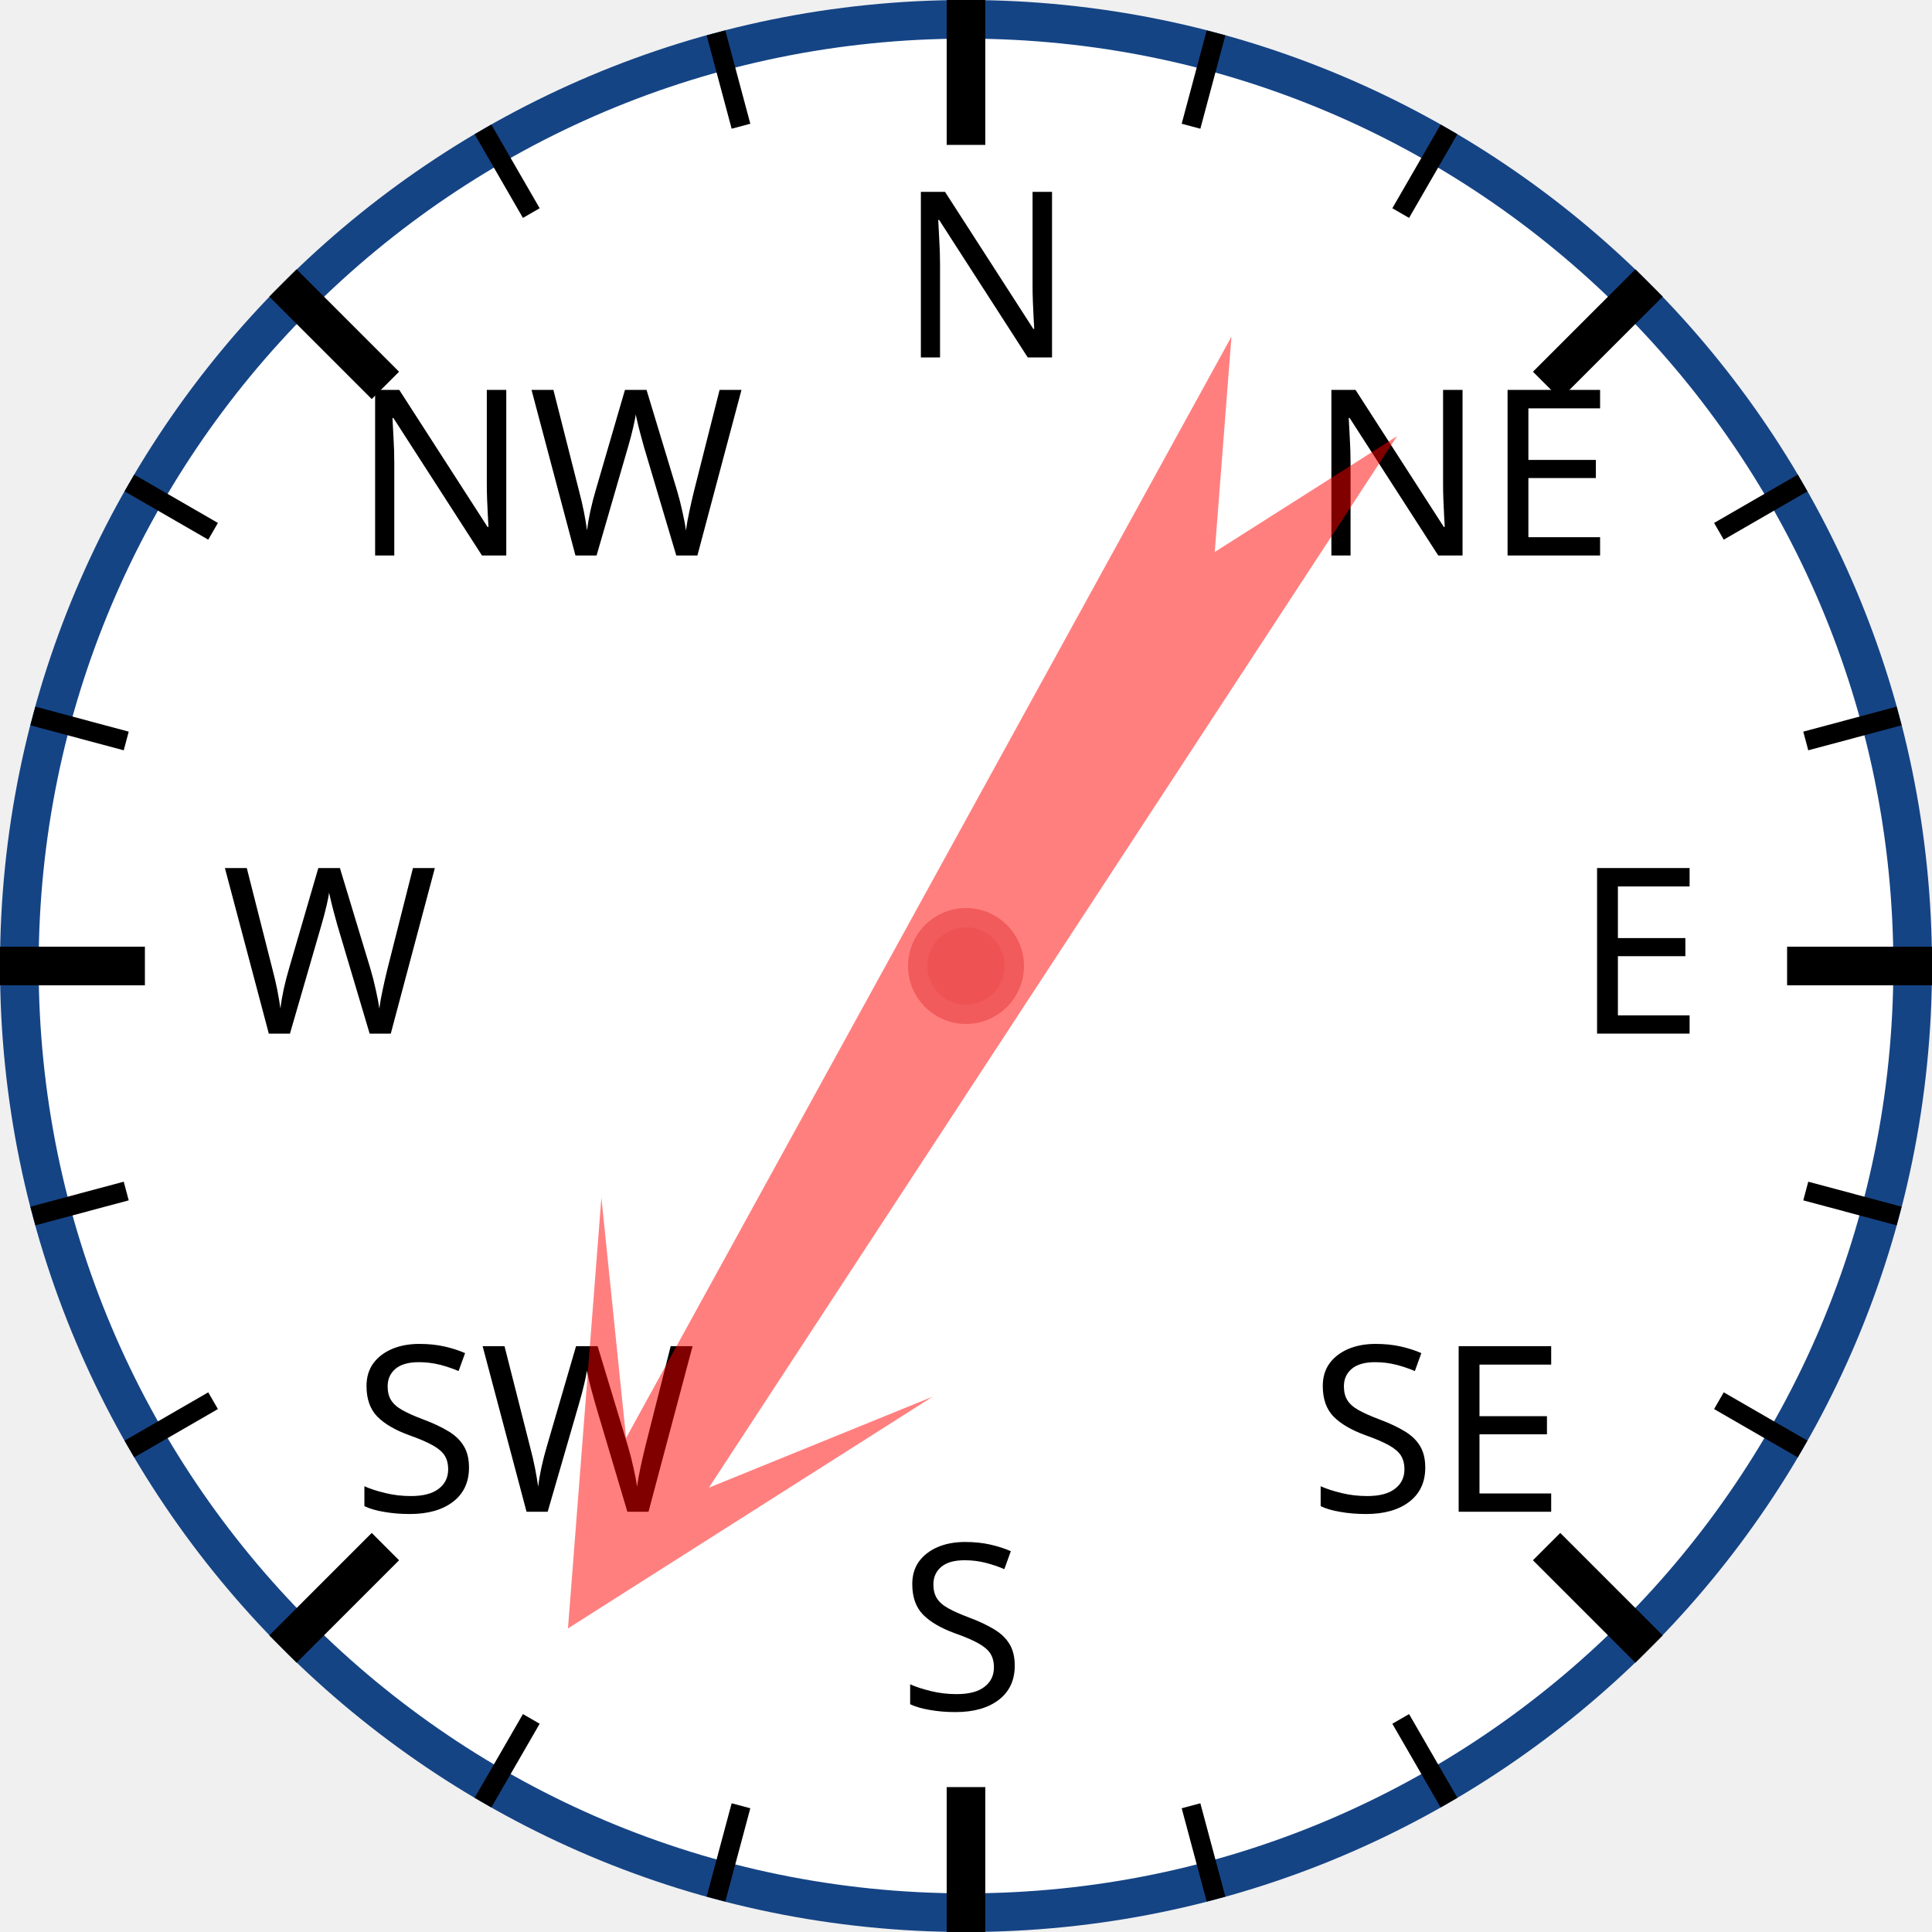
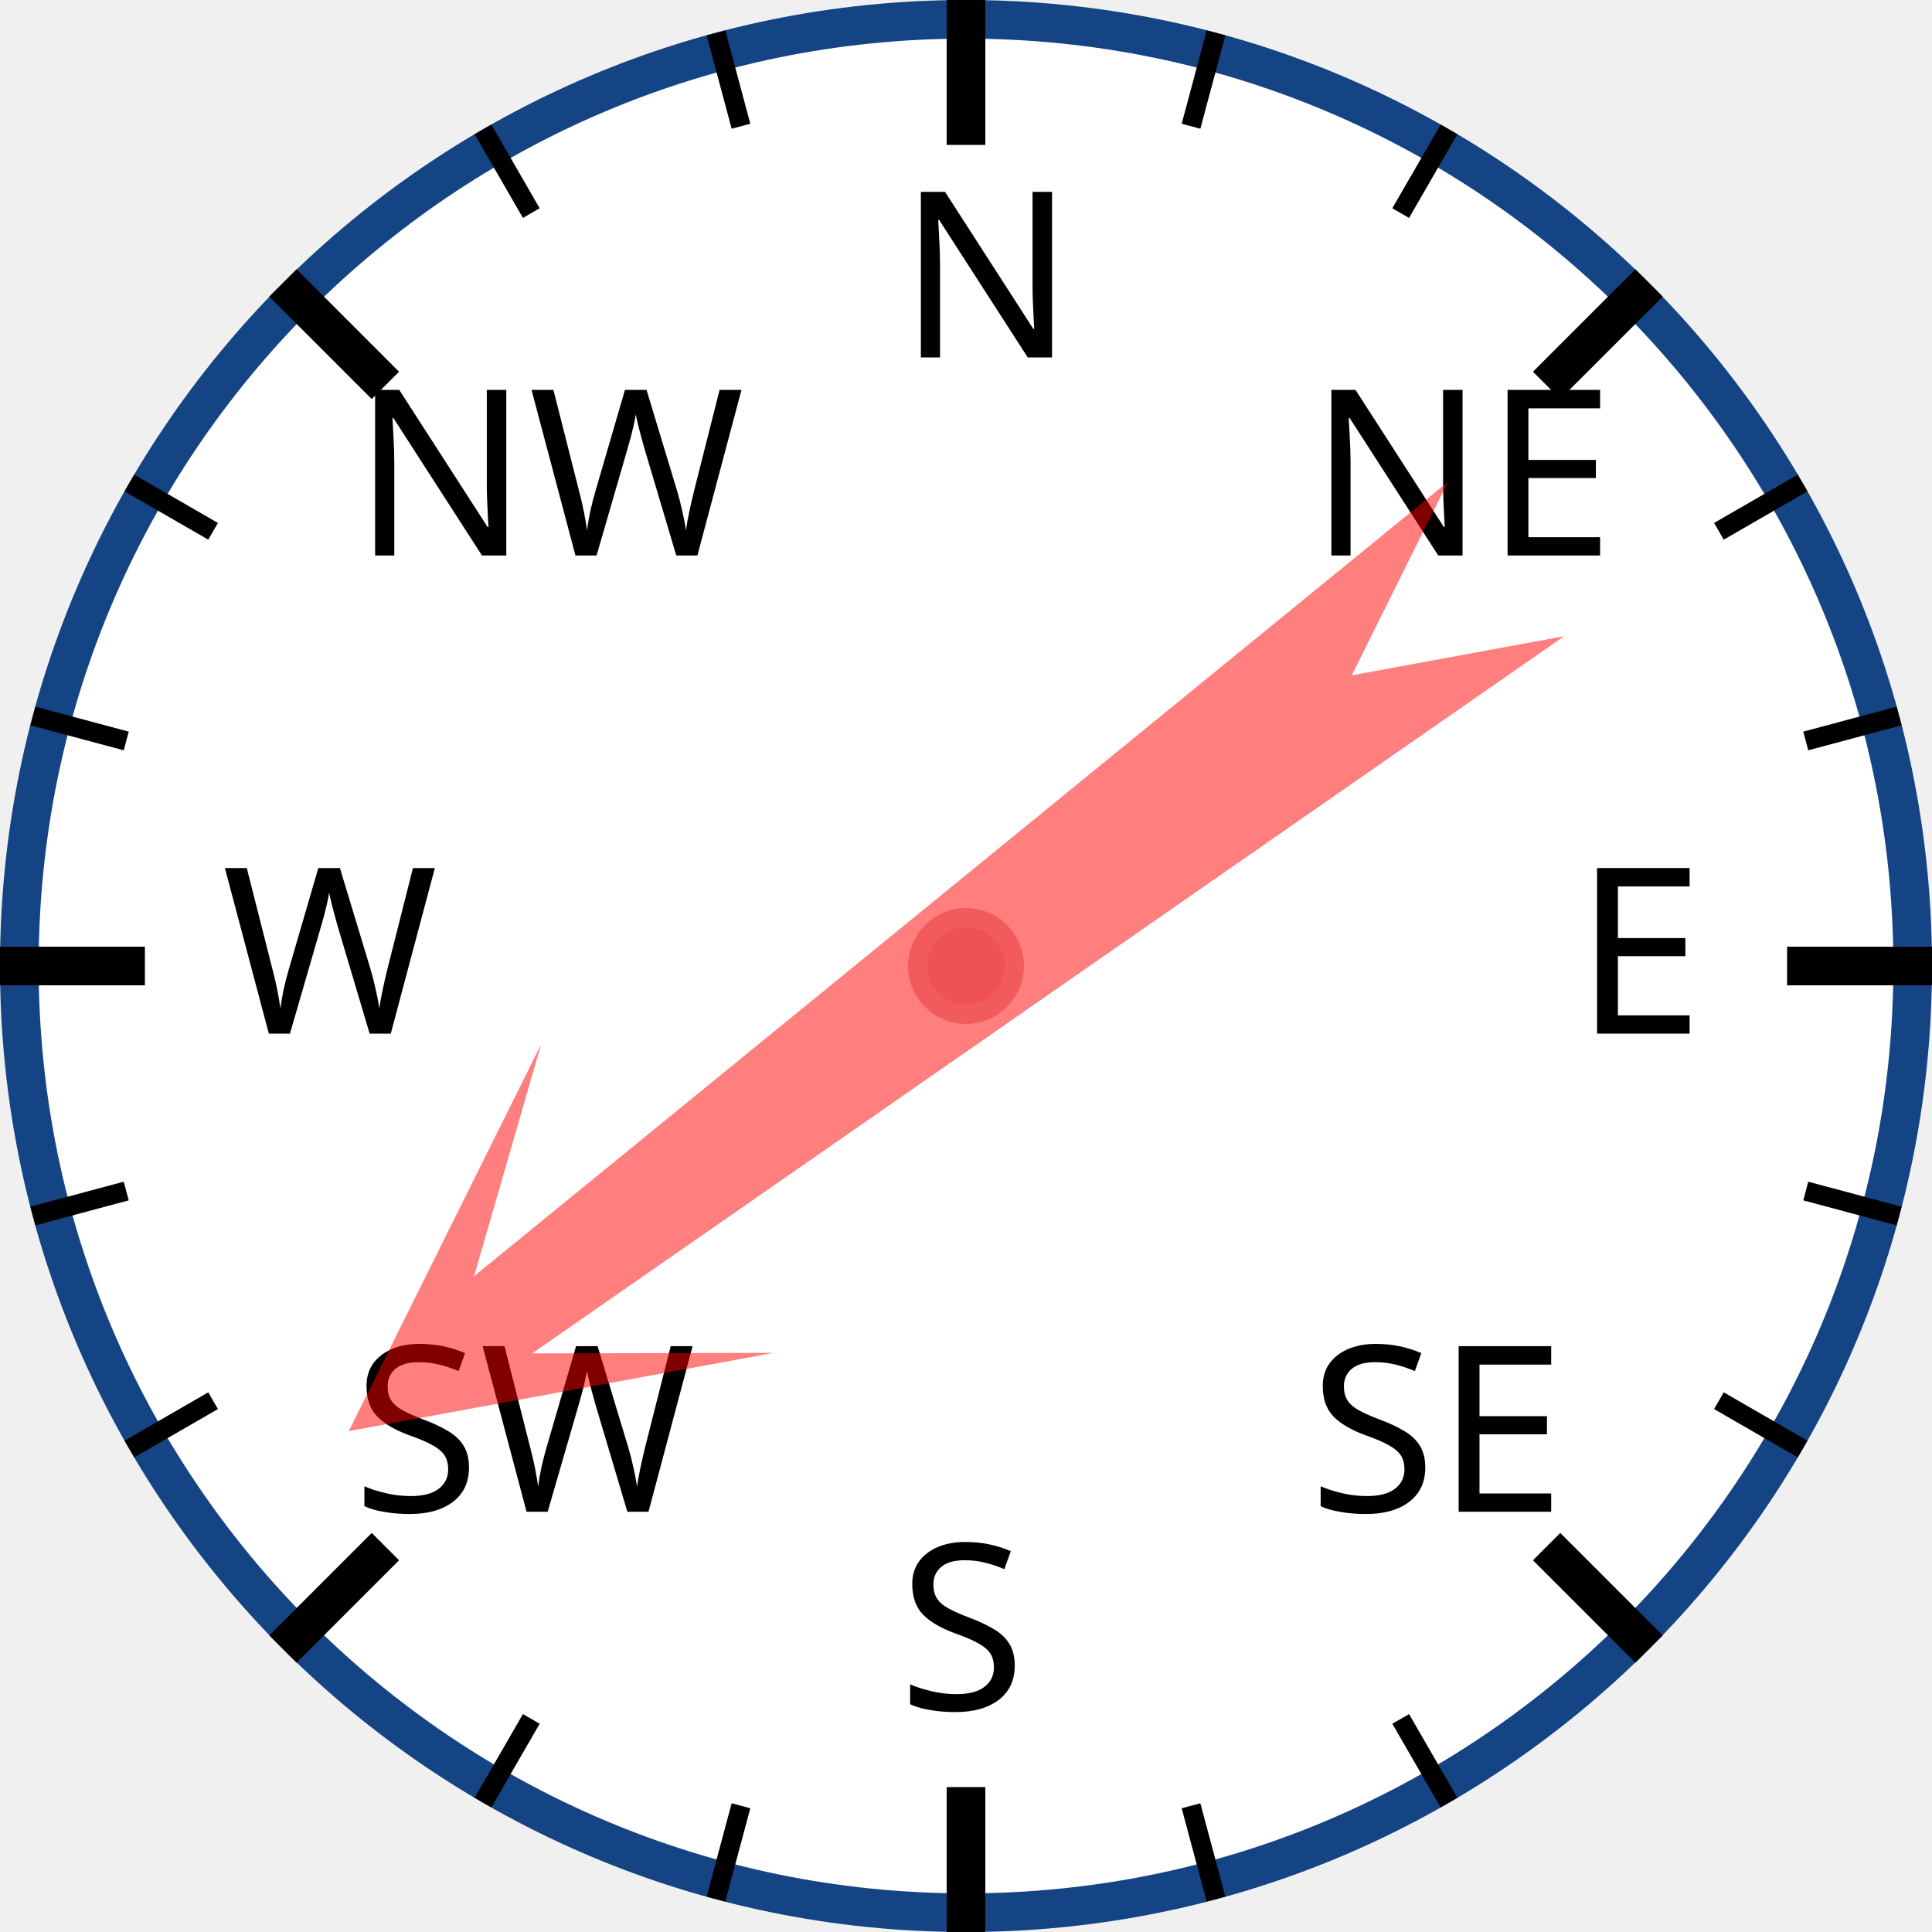
<svg xmlns="http://www.w3.org/2000/svg" width="120px" height="120px" viewBox="0 0 200 200">
  <circle cx="100" cy="100" r="98" style="fill: white; stroke: #154485; stroke-width: 4;" />
  <text x="93.0" y="37.0" style="font-family: sans-serif; font-size: 18pt;">N</text>
  <line x1="100.0" y1="0.0" x2="100.0" y2="15.0" style="stroke: black; stroke-width: 4;" />
  <line x1="74.118" y1="3.407" x2="76.706" y2="13.067" style="stroke: black; stroke-width: 2;" />
  <line x1="50" y1="13.397" x2="55" y2="22.058" style="stroke: black; stroke-width: 2;" />
  <text x="36.503" y="57.503" style="font-family: sans-serif; font-size: 18pt;">NW</text>
  <line x1="29.289" y1="29.289" x2="39.896" y2="39.896" style="stroke: black; stroke-width: 4;" />
  <line x1="13.397" y1="50" x2="22.058" y2="55" style="stroke: black; stroke-width: 2;" />
  <line x1="3.407" y1="74.118" x2="13.067" y2="76.706" style="stroke: black; stroke-width: 2;" />
  <text x="23.0" y="107.0" style="font-family: sans-serif; font-size: 18pt;">W</text>
  <line x1="0.0" y1="100.0" x2="15.0" y2="100.0" style="stroke: black; stroke-width: 4;" />
  <line x1="3.407" y1="125.882" x2="13.067" y2="123.294" style="stroke: black; stroke-width: 2;" />
  <line x1="13.397" y1="150" x2="22.058" y2="145" style="stroke: black; stroke-width: 2;" />
  <text x="36.503" y="156.497" style="font-family: sans-serif; font-size: 18pt;">SW</text>
  <line x1="29.289" y1="170.711" x2="39.896" y2="160.104" style="stroke: black; stroke-width: 4;" />
  <line x1="50" y1="186.603" x2="55" y2="177.942" style="stroke: black; stroke-width: 2;" />
  <line x1="74.118" y1="196.593" x2="76.706" y2="186.933" style="stroke: black; stroke-width: 2;" />
  <text x="93" y="177.0" style="font-family: sans-serif; font-size: 18pt;">S</text>
  <line x1="100" y1="200.0" x2="100" y2="185.0" style="stroke: black; stroke-width: 4;" />
  <line x1="125.882" y1="196.593" x2="123.294" y2="186.933" style="stroke: black; stroke-width: 2;" />
  <line x1="150.0" y1="186.603" x2="145.0" y2="177.942" style="stroke: black; stroke-width: 2;" />
  <text x="135.497" y="156.497" style="font-family: sans-serif; font-size: 18pt;">SE</text>
  <line x1="170.711" y1="170.711" x2="160.104" y2="160.104" style="stroke: black; stroke-width: 4;" />
  <line x1="186.603" y1="150" x2="177.942" y2="145" style="stroke: black; stroke-width: 2;" />
  <line x1="196.593" y1="125.882" x2="186.933" y2="123.294" style="stroke: black; stroke-width: 2;" />
  <text x="163.0" y="107" style="font-family: sans-serif; font-size: 18pt;">E</text>
  <line x1="200.0" y1="100" x2="185.0" y2="100" style="stroke: black; stroke-width: 4;" />
  <line x1="196.593" y1="74.118" x2="186.933" y2="76.706" style="stroke: black; stroke-width: 2;" />
  <line x1="186.603" y1="50" x2="177.942" y2="55" style="stroke: black; stroke-width: 2;" />
  <text x="135.497" y="57.503" style="font-family: sans-serif; font-size: 18pt;">NE</text>
  <line x1="170.711" y1="29.289" x2="160.104" y2="39.896" style="stroke: black; stroke-width: 4;" />
  <line x1="150" y1="13.397" x2="145" y2="22.058" style="stroke: black; stroke-width: 2;" />
  <line x1="125.882" y1="3.407" x2="123.294" y2="13.067" style="stroke: black; stroke-width: 2;" />
-   <polygon points="100 20 120 60 105 40 110 170 100 150 90 170 95 40 80 60" style="fill: red; fill-opacity: 0.5;" transform="rotate(211,100,100)" />
+   <polygon points="100 20 120 60 105 40 110 170 100 150 90 170 95 40 80 60" style="fill: red; fill-opacity: 0.5;" transform="rotate(233,100,100)" />
  <circle cx="100" cy="100" r="5" style="fill: #EE5252; stroke: #F25B5B; stroke-width: 2;" />
</svg>
